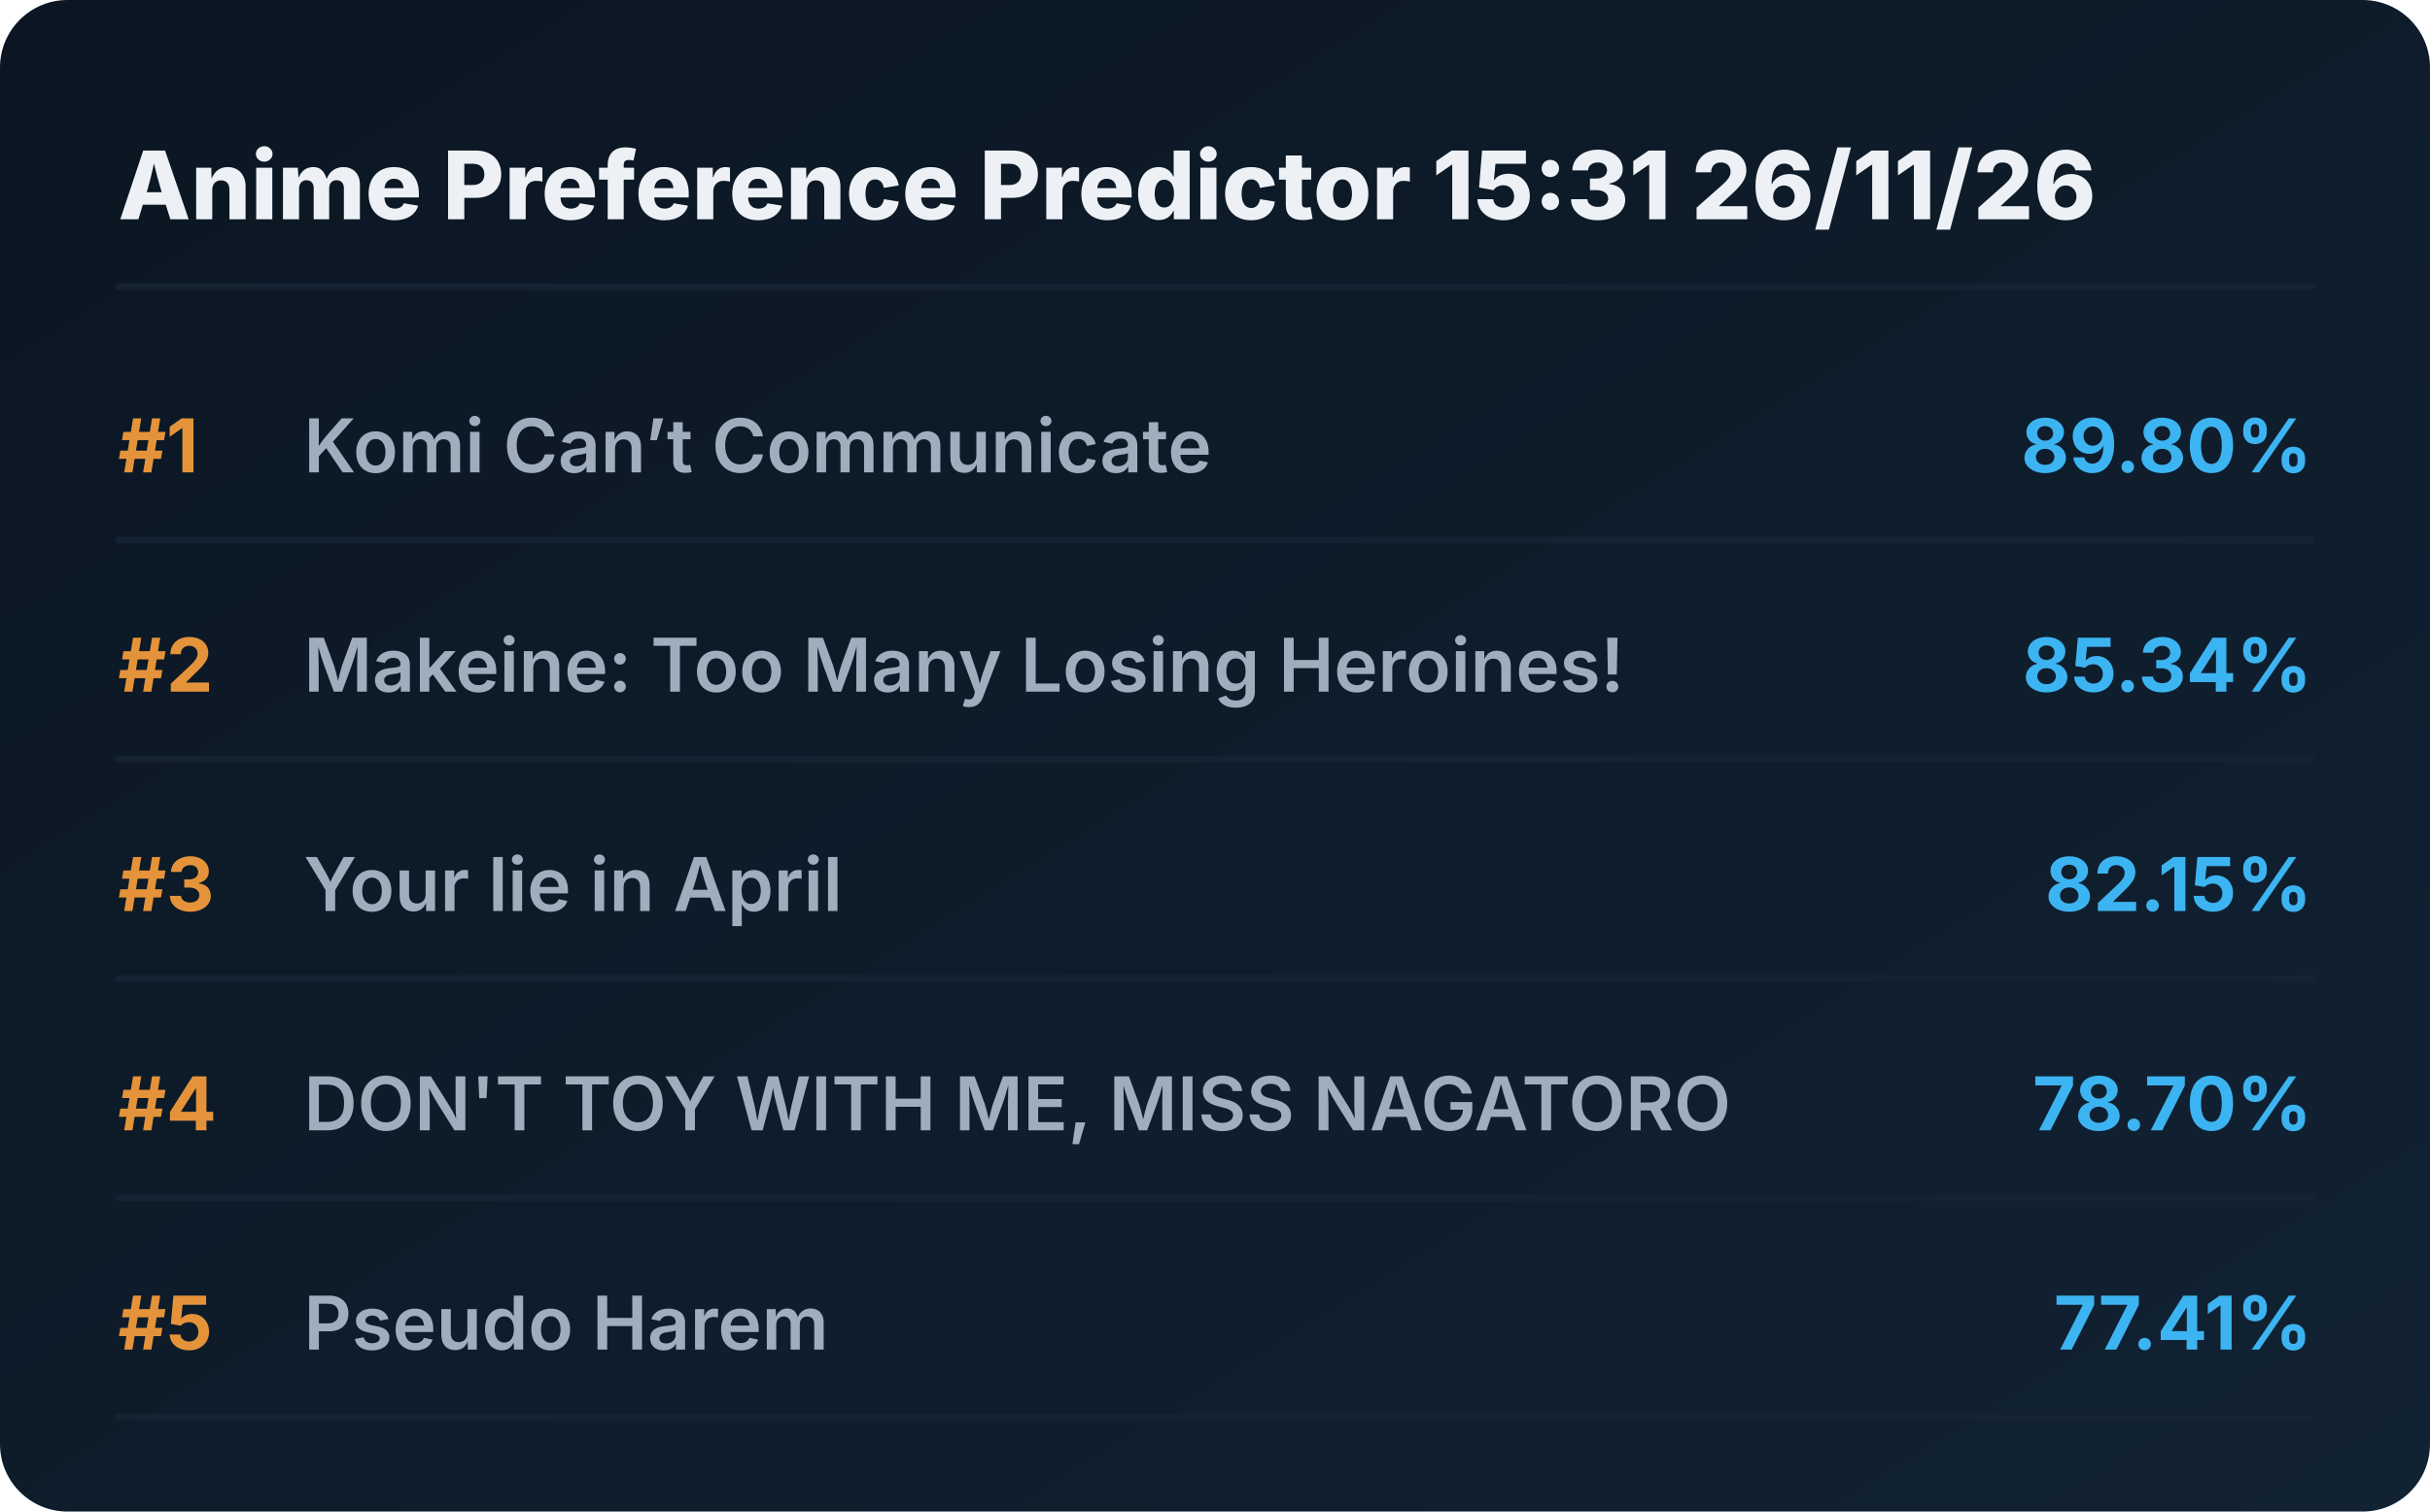
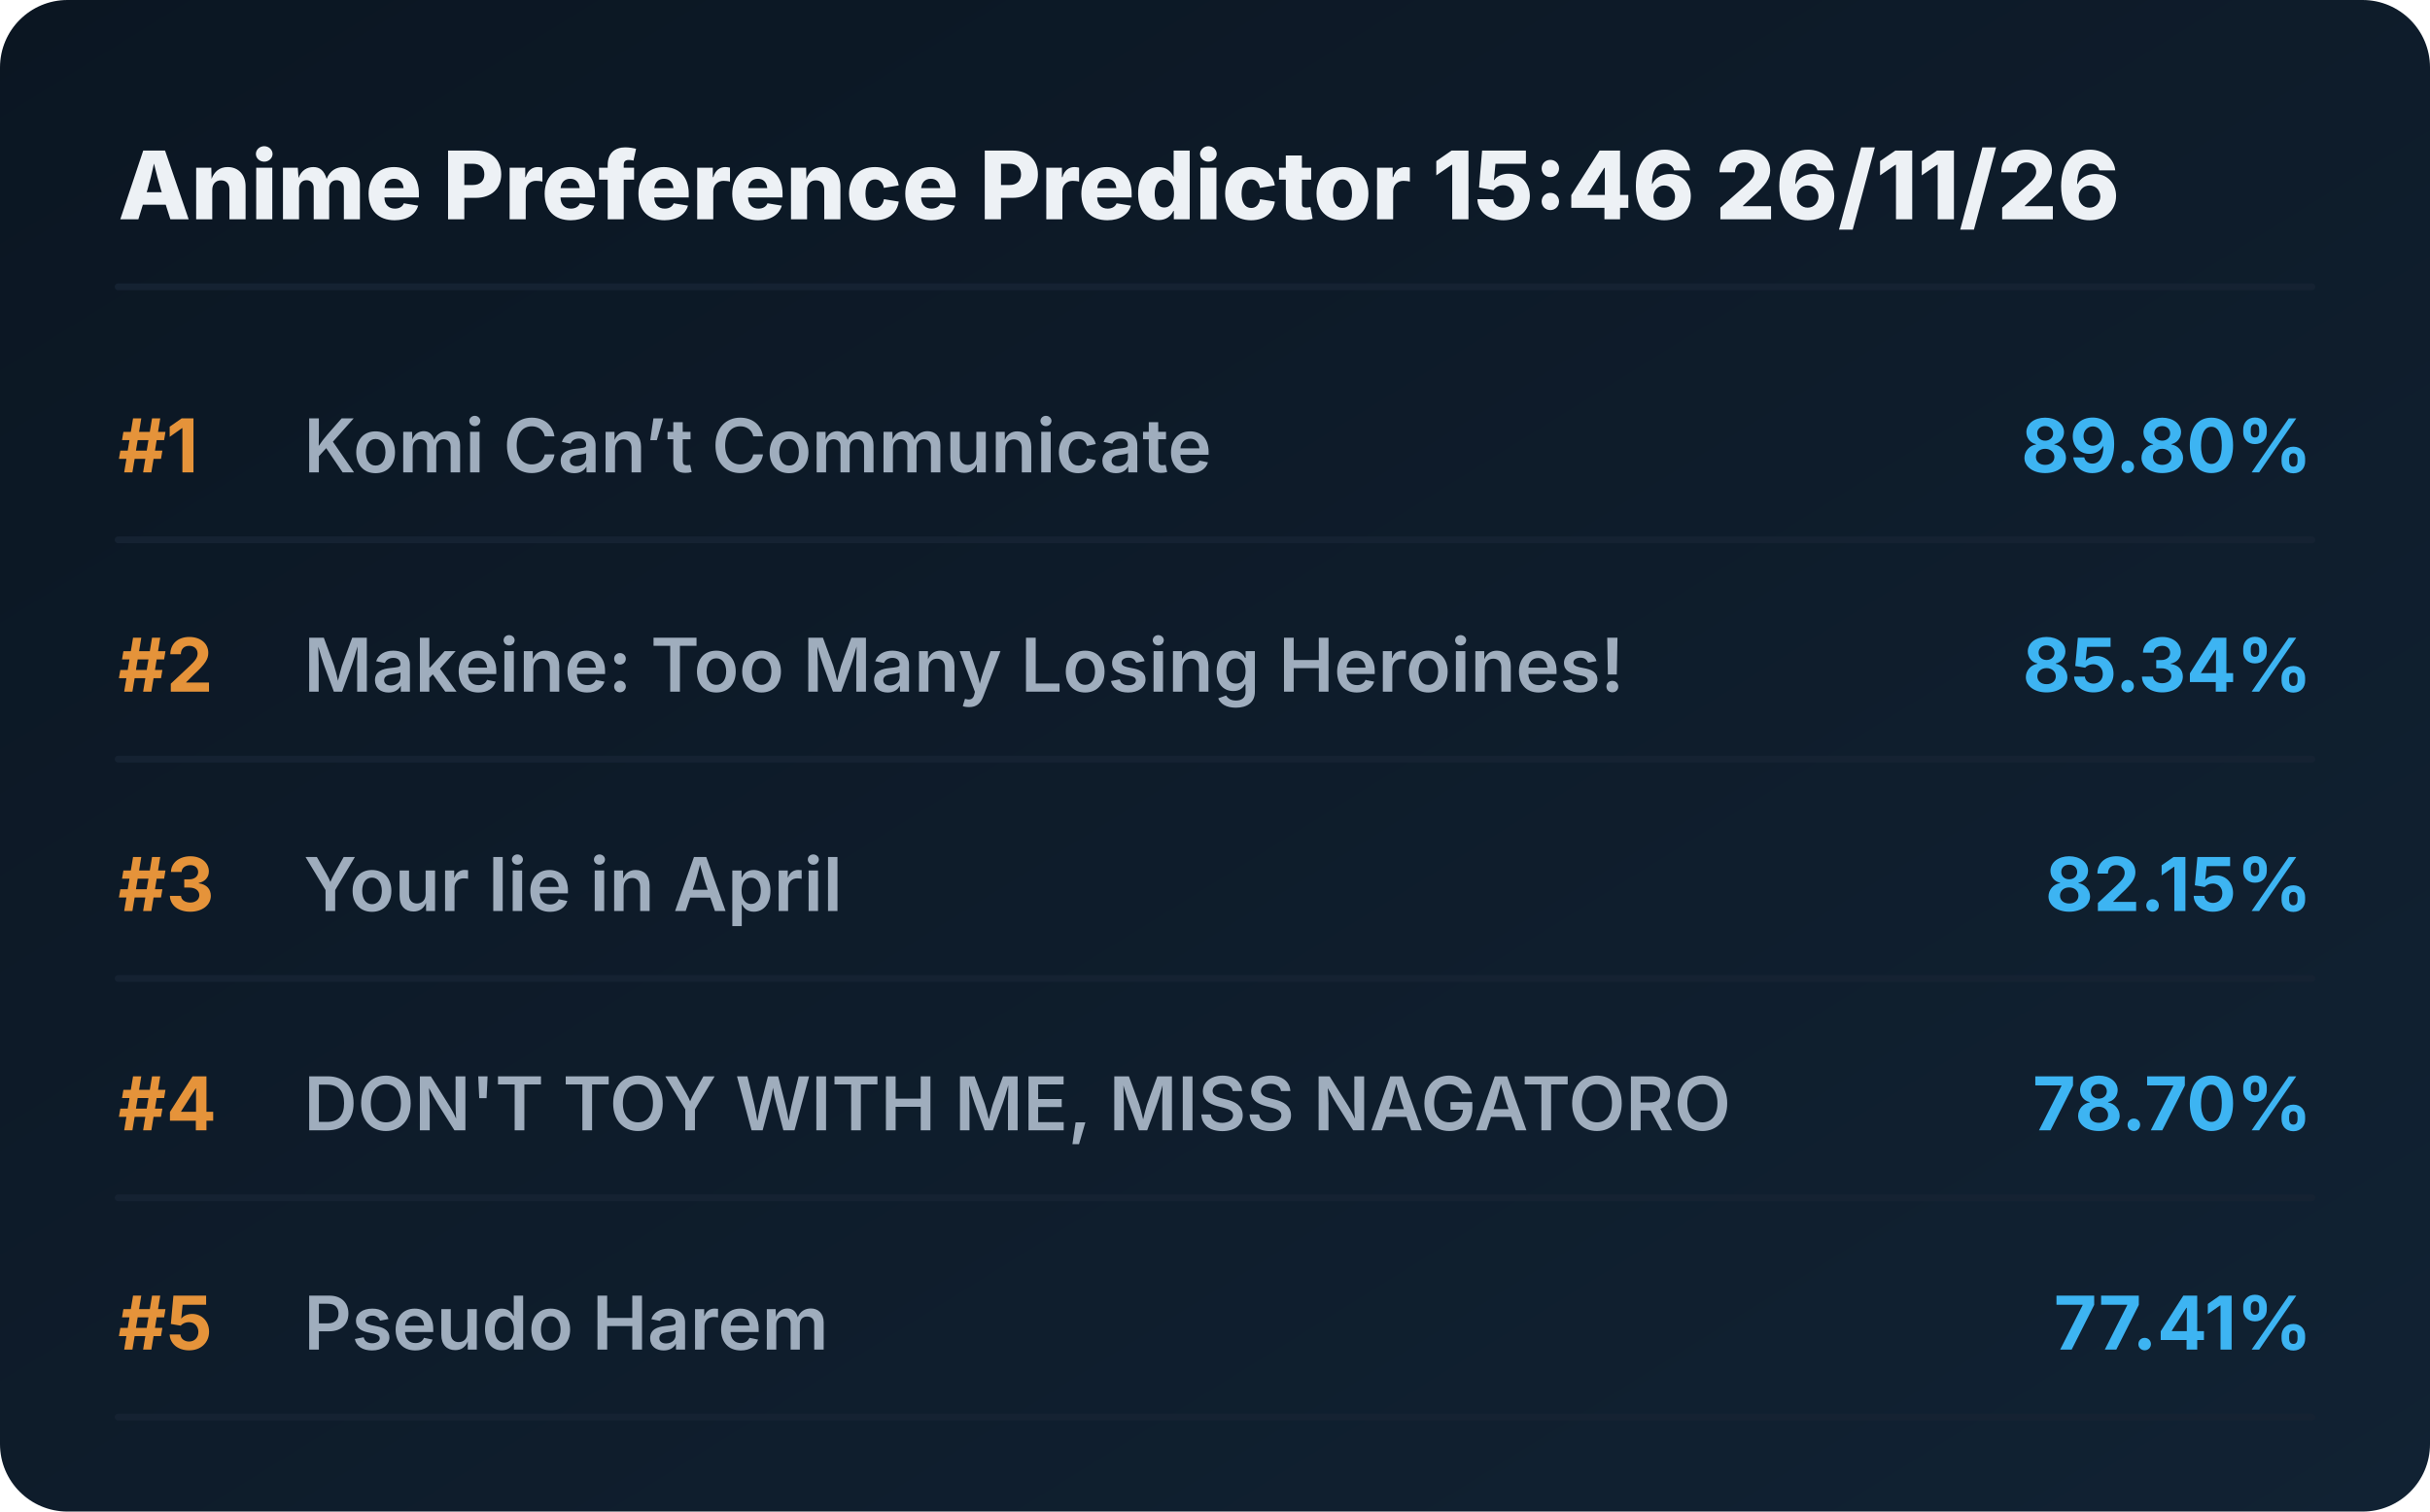
<svg xmlns="http://www.w3.org/2000/svg" viewBox="0 0 720 448" preserveAspectRatio="xMidYMid meet" style="width: 100%; height: auto; max-width: 720px;">
  <defs>
    <linearGradient id="boxGrad" x1="0%" y1="0%" x2="100%" y2="100%">
      <stop offset="0%" stop-color="#0b1622" />
      <stop offset="100%" stop-color="#112233" />
    </linearGradient>
    <clipPath id="titleClip">
      <rect x="90" y="0" width="510" height="100%" />
    </clipPath>
  </defs>
  <style>
    .bg { fill: url(#boxGrad); rx: 20px; }
    .header { font-family: 'Overpass', 'Inter', system-ui, sans-serif; font-weight: 800; font-size: 28px; fill: #edf1f5; }
    .rank { font-family: 'Overpass', 'Inter', system-ui, sans-serif; font-weight: 700; font-size: 22px; fill: #e5933a; }
    .title { font-family: 'Overpass', 'Inter', system-ui, sans-serif; font-weight: 600; font-size: 22px; fill: #9fadbd; }
    .score { font-family: 'Overpass', 'Inter', system-ui, sans-serif; font-weight: 700; font-size: 22px; fill: #3db4f2; }
    .line { stroke: #152232; stroke-width: 2; stroke-linecap: round; }
  </style>
  <rect class="bg" width="720" height="448" />
-   <text x="35" y="65" class="header">Anime Preference Predictor 15:31 26/11/26</text>
+   <text x="35" y="65" class="header">Anime Preference Predictor 15:46 26/11/26</text>
  <line x1="35" y1="85" x2="685" y2="85" class="line" />
  <g transform="translate(0, 0)">
    <text x="35" y="140" class="rank">#1</text>
    <text x="90" y="140" class="title">Komi Can’t Communicate</text>
    <text x="685" y="140" class="score" text-anchor="end">89.80%</text>
    <line x1="35" y1="160" x2="685" y2="160" class="line" />
  </g>
  <g transform="translate(0, 65)">
    <text x="35" y="140" class="rank">#2</text>
    <text x="90" y="140" class="title">Makeine: Too Many Losing Heroines!</text>
    <text x="685" y="140" class="score" text-anchor="end">85.34%</text>
    <line x1="35" y1="160" x2="685" y2="160" class="line" />
  </g>
  <g transform="translate(0, 130)">
    <text x="35" y="140" class="rank">#3</text>
    <text x="90" y="140" class="title">Your lie in April</text>
    <text x="685" y="140" class="score" text-anchor="end">82.15%</text>
    <line x1="35" y1="160" x2="685" y2="160" class="line" />
  </g>
  <g transform="translate(0, 195)">
    <text x="35" y="140" class="rank">#4</text>
    <text x="90" y="140" class="title">DON'T TOY WITH ME, MISS NAGATORO</text>
    <text x="685" y="140" class="score" text-anchor="end">78.70%</text>
    <line x1="35" y1="160" x2="685" y2="160" class="line" />
  </g>
  <g transform="translate(0, 260)">
    <text x="35" y="140" class="rank">#5</text>
    <text x="90" y="140" class="title">Pseudo Harem</text>
    <text x="685" y="140" class="score" text-anchor="end">77.41%</text>
    <line x1="35" y1="160" x2="685" y2="160" class="line" />
  </g>
</svg>
